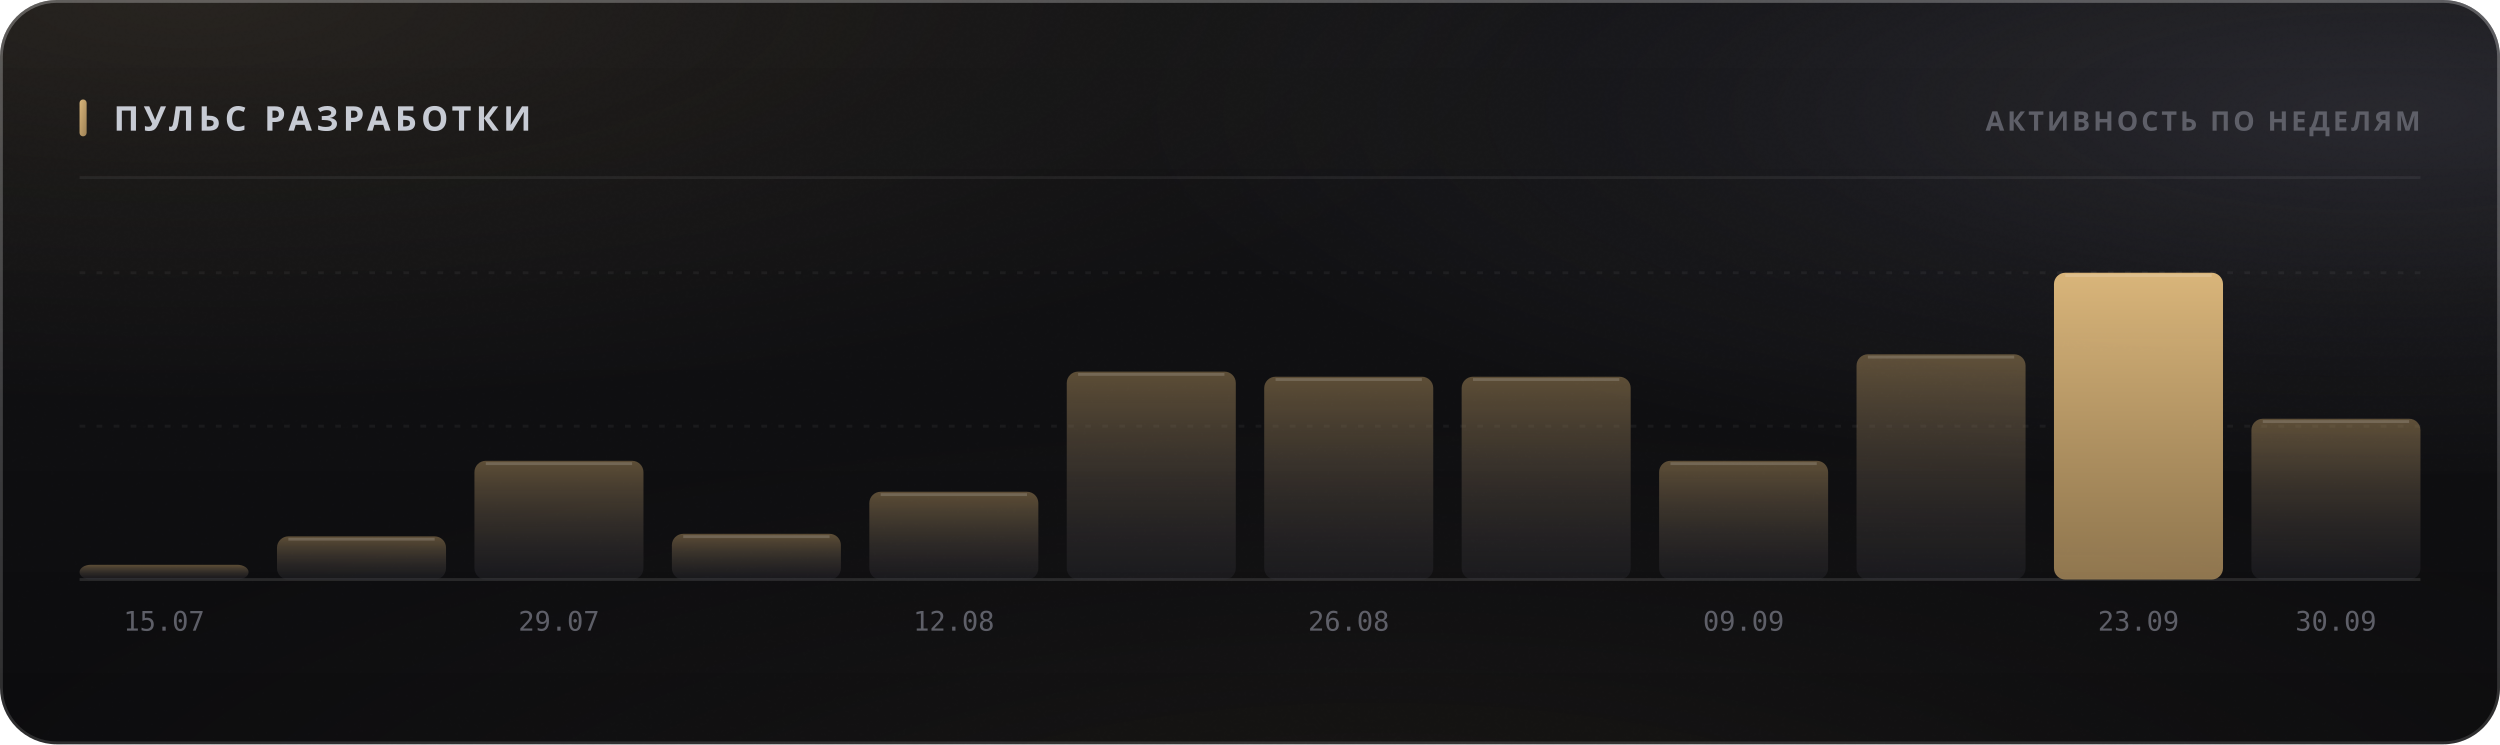
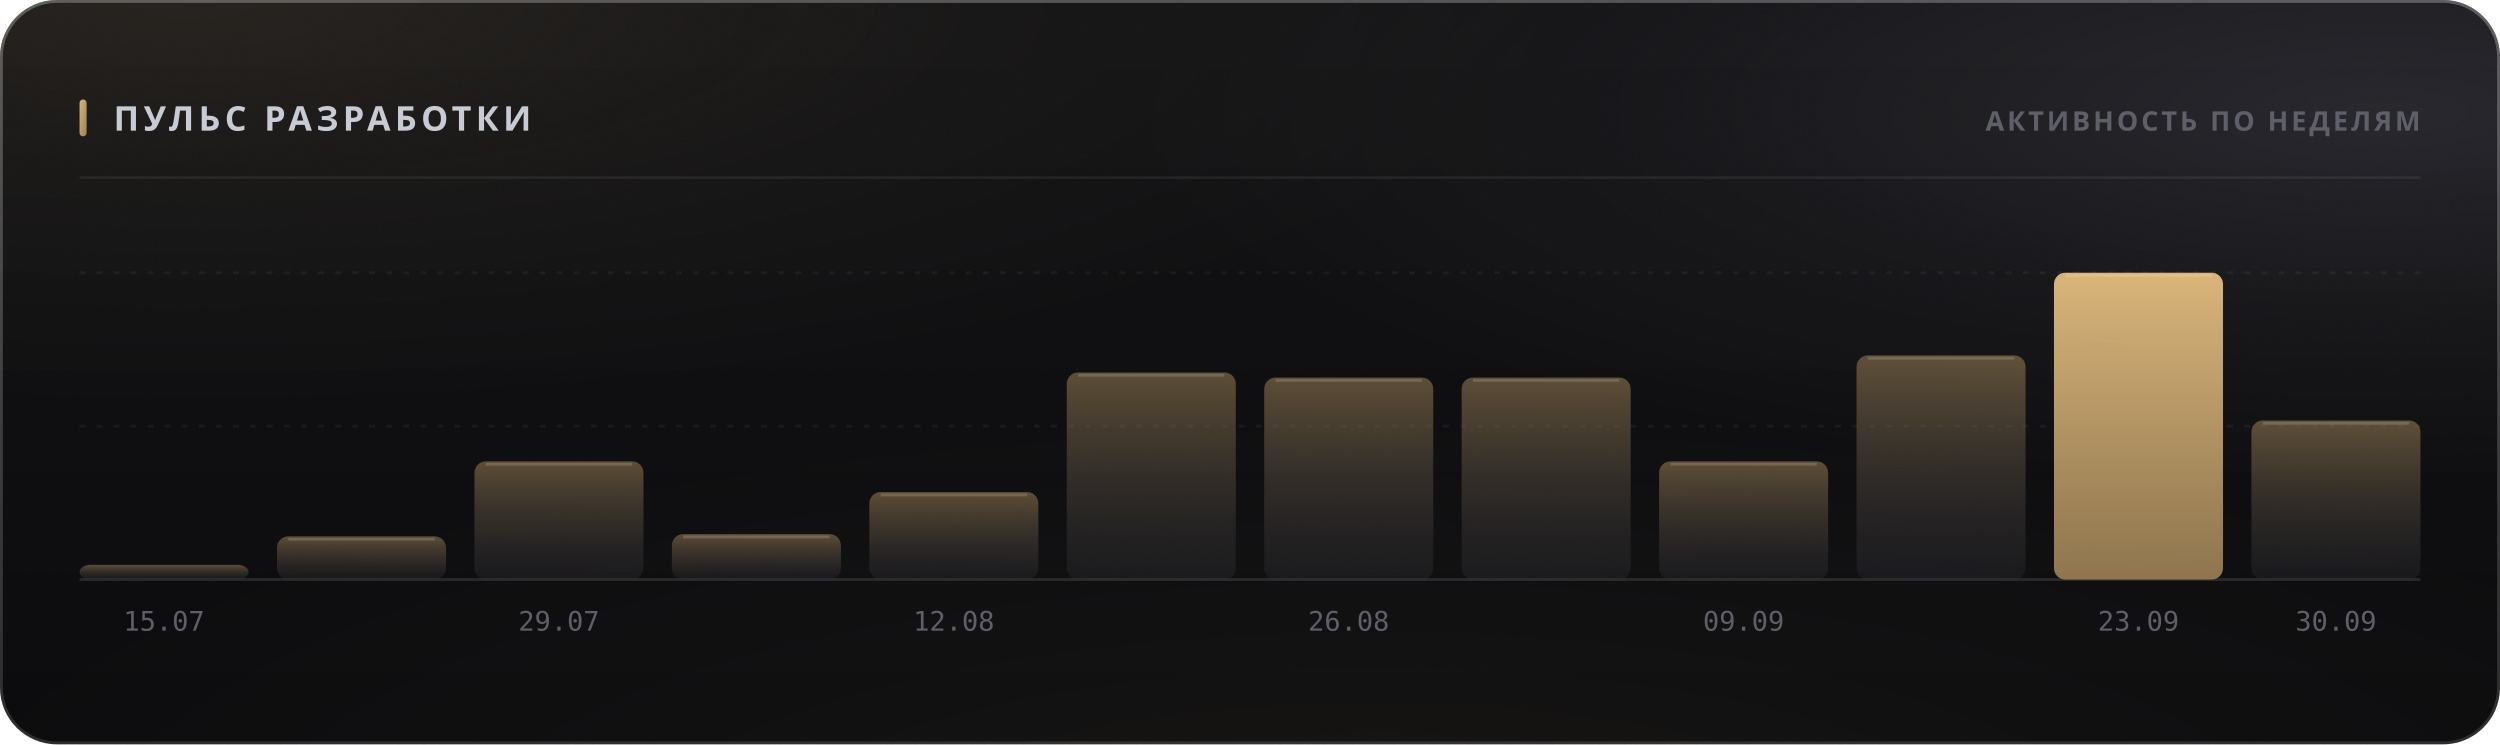
<svg xmlns="http://www.w3.org/2000/svg" width="880" height="262" viewBox="0 0 880 262" role="img">
  <style>
  text { font-family: -apple-system, BlinkMacSystemFont, 'Segoe UI', 'Noto Sans', Helvetica, Arial, sans-serif; }
  .mono { font-family: ui-monospace, 'SF Mono', 'Cascadia Mono', 'DejaVu Sans Mono', Menlo, Consolas, monospace; font-variant-numeric: tabular-nums; }
  .caps { letter-spacing: .1em; text-transform: uppercase; }

  @keyframes sheen  { from { transform: translateX(-120%); } to { transform: translateX(260%); } }
  @keyframes rise   { from { opacity: 0; transform: translateY(6px); } to { opacity: 1; transform: none; } }
  @keyframes slide  { from { opacity: 0; transform: translateX(-8px); } to { opacity: 1; transform: none; } }
  @keyframes grow   { from { transform: scaleY(0); } to { transform: scaleY(1); } }
  @keyframes widen  { from { transform: scaleX(0); } to { transform: scaleX(1); } }
  @keyframes draw   { from { stroke-dashoffset: 200; } to { stroke-dashoffset: 0; } }

  .sheen { animation: sheen 5.5s cubic-bezier(.45,0,.2,1) infinite; }
  .rise  { animation: rise .5s cubic-bezier(.16,1,.3,1) both; }
  .slide { animation: slide .42s cubic-bezier(.16,1,.3,1) both; }
  .bar   { transform-box: fill-box; transform-origin: 50% 100%;
           animation: grow .62s cubic-bezier(.16,1,.3,1) both; }
  .fill  { transform-box: fill-box; transform-origin: 0% 50%;
           animation: widen .8s cubic-bezier(.16,1,.3,1) both; }
  /* The hidden start state lives in the keyframes, never in the static rule.
     A renderer that ignores CSS animations then falls back to the FINISHED
     state — a drawn line, visible text — instead of an empty panel. */
  .spark { stroke-dasharray: 200;
           animation: draw 1.1s cubic-bezier(.16,1,.3,1) both; }

  @media (prefers-reduced-motion: reduce) {
    .sheen { animation: none; opacity: 0; }
    .rise, .slide, .bar, .fill, .spark { animation: none; opacity: 1; transform: none;
                                         stroke-dashoffset: 0; }
  }</style>
  <defs>
    <filter id="grain5" x="0" y="0" width="100%" height="100%">
      <feTurbulence type="fractalNoise" baseFrequency="0.85" numOctaves="3" stitchTiles="stitch" />
      <feColorMatrix type="saturate" values="0" />
    </filter>
    <linearGradient id="accent1" x1="0" y1="0" x2="1" y2="1">
      <stop offset="0%" stop-color="#d9b57a" />
      <stop offset="100%" stop-color="#9d8155" />
    </linearGradient>
    <radialGradient id="aurora6" cx="0.08" cy="0" r="0.55">
      <stop offset="0%" stop-color="#d9b47a" stop-opacity="0.1" />
      <stop offset="55%" stop-color="#d9b47a" stop-opacity="0.035" />
      <stop offset="100%" stop-color="#d9b47a" stop-opacity="0" />
    </radialGradient>
    <radialGradient id="aurora7" cx="0.95" cy="0.15" r="0.5">
      <stop offset="0%" stop-color="#706f83" stop-opacity="0.22" />
      <stop offset="55%" stop-color="#706f83" stop-opacity="0.077" />
      <stop offset="100%" stop-color="#706f83" stop-opacity="0" />
    </radialGradient>
    <radialGradient id="aurora8" cx="0.55" cy="1.15" r="0.6">
      <stop offset="0%" stop-color="#b39b74" stop-opacity="0.07" />
      <stop offset="55%" stop-color="#b39b74" stop-opacity="0.025" />
      <stop offset="100%" stop-color="#b39b74" stop-opacity="0" />
    </radialGradient>
    <linearGradient id="glass2" x1="0" y1="0" x2="0" y2="1">
      <stop offset="0%" stop-color="#ffffff" stop-opacity="0.036" />
      <stop offset="100%" stop-color="#ffffff" stop-opacity="0.007" />
    </linearGradient>
    <linearGradient id="rim3" x1="0" y1="0" x2="0" y2="1">
      <stop offset="0%" stop-color="#ffffff" stop-opacity="0.182" />
      <stop offset="100%" stop-color="#ffffff" stop-opacity="0.025" />
    </linearGradient>
    <linearGradient id="spec4" x1="0" y1="0" x2="1" y2="0">
      <stop offset="0%" stop-color="#ffffff" stop-opacity="0" />
      <stop offset="35%" stop-color="#ffffff" stop-opacity="0.336" />
      <stop offset="70%" stop-color="#ffffff" stop-opacity="0.118" />
      <stop offset="100%" stop-color="#ffffff" stop-opacity="0" />
    </linearGradient>
    <linearGradient id="barfill9" x1="0" y1="0" x2="0" y2="1">
      <stop offset="0%" stop-color="#9d8155" stop-opacity="0.55" />
      <stop offset="100%" stop-color="#3c3c47" stop-opacity="0.22" />
    </linearGradient>
    <linearGradient id="barfill10" x1="0" y1="0" x2="0" y2="1">
      <stop offset="0%" stop-color="#9d8155" stop-opacity="0.55" />
      <stop offset="100%" stop-color="#3c3c47" stop-opacity="0.22" />
    </linearGradient>
    <linearGradient id="barfill11" x1="0" y1="0" x2="0" y2="1">
      <stop offset="0%" stop-color="#9d8155" stop-opacity="0.55" />
      <stop offset="100%" stop-color="#3c3c47" stop-opacity="0.22" />
    </linearGradient>
    <linearGradient id="barfill12" x1="0" y1="0" x2="0" y2="1">
      <stop offset="0%" stop-color="#9d8155" stop-opacity="0.55" />
      <stop offset="100%" stop-color="#3c3c47" stop-opacity="0.22" />
    </linearGradient>
    <linearGradient id="barfill13" x1="0" y1="0" x2="0" y2="1">
      <stop offset="0%" stop-color="#9d8155" stop-opacity="0.55" />
      <stop offset="100%" stop-color="#3c3c47" stop-opacity="0.22" />
    </linearGradient>
    <linearGradient id="barfill14" x1="0" y1="0" x2="0" y2="1">
      <stop offset="0%" stop-color="#9d8155" stop-opacity="0.55" />
      <stop offset="100%" stop-color="#3c3c47" stop-opacity="0.22" />
    </linearGradient>
    <linearGradient id="barfill15" x1="0" y1="0" x2="0" y2="1">
      <stop offset="0%" stop-color="#9d8155" stop-opacity="0.55" />
      <stop offset="100%" stop-color="#3c3c47" stop-opacity="0.22" />
    </linearGradient>
    <linearGradient id="barfill16" x1="0" y1="0" x2="0" y2="1">
      <stop offset="0%" stop-color="#9d8155" stop-opacity="0.55" />
      <stop offset="100%" stop-color="#3c3c47" stop-opacity="0.22" />
    </linearGradient>
    <linearGradient id="barfill17" x1="0" y1="0" x2="0" y2="1">
      <stop offset="0%" stop-color="#9d8155" stop-opacity="0.55" />
      <stop offset="100%" stop-color="#3c3c47" stop-opacity="0.22" />
    </linearGradient>
    <linearGradient id="barfill18" x1="0" y1="0" x2="0" y2="1">
      <stop offset="0%" stop-color="#9d8155" stop-opacity="0.55" />
      <stop offset="100%" stop-color="#3c3c47" stop-opacity="0.22" />
    </linearGradient>
    <linearGradient id="barfill19" x1="0" y1="0" x2="0" y2="1">
      <stop offset="0%" stop-color="#d9b57a" stop-opacity="1" />
      <stop offset="100%" stop-color="#9d8155" stop-opacity="0.9" />
    </linearGradient>
    <linearGradient id="barfill20" x1="0" y1="0" x2="0" y2="1">
      <stop offset="0%" stop-color="#9d8155" stop-opacity="0.55" />
      <stop offset="100%" stop-color="#3c3c47" stop-opacity="0.22" />
    </linearGradient>
  </defs>
  <rect width="880" height="262" rx="20" fill="#0a0a0c" />
  <rect width="880" height="262" rx="20" fill="url(#aurora6)" />
  <rect width="880" height="262" rx="20" fill="url(#aurora7)" />
  <rect width="880" height="262" rx="20" fill="url(#aurora8)" />
  <rect width="880" height="262" rx="20" fill="url(#glass2)" />
  <rect width="880" height="262" rx="20" filter="url(#grain5)" opacity="0.085" style="mix-blend-mode:overlay" />
  <rect x=".5" y=".5" width="879" height="261" rx="19.5" fill="none" stroke="rgba(255,255,255,0.11)" />
  <rect x=".5" y=".5" width="879" height="261" rx="19.5" fill="none" stroke="url(#rim3)" />
  <path d="M20 1 H860" stroke="url(#spec4)" stroke-width="1.2" fill="none" />
  <rect x="28" y="35" width="2.5" height="13" rx="1.25" fill="url(#accent1)" />
  <text x="40" y="46" font-size="12" font-weight="700" fill="#c7cbd4" letter-spacing="0.13em">ПУЛЬС РАЗРАБОТКИ</text>
  <text x="852" y="46" font-size="9.5" font-weight="600" fill="#5e5f68" text-anchor="end" letter-spacing="0.11em">АКТИВНОСТЬ ПО НЕДЕЛЯМ</text>
  <path d="M28 62.5 H852" stroke="rgba(255,255,255,0.06)" stroke-width="1" />
  <path d="M28 150.0 H852" stroke="rgba(255,255,255,0.05)" stroke-width="1" stroke-dasharray="2 4" />
  <path d="M28 96.0 H852" stroke="rgba(255,255,255,0.05)" stroke-width="1" stroke-dasharray="2 4" />
  <path d="M28 204 H852" stroke="rgba(255,255,255,0.11)" stroke-width="1" />
  <rect class="bar" x="28.0" y="198.8" width="59.5" height="5.2" rx="4" fill="url(#barfill9)" opacity="1" style="animation-delay:0s" />
  <text x="57.75" y="222" font-size="9.5" font-weight="400" fill="#5e5f68" text-anchor="middle" class="mono">15.07</text>
  <rect class="bar" x="97.5" y="188.8" width="59.5" height="15.2" rx="4" fill="url(#barfill10)" opacity="1" style="animation-delay:0.038s" />
  <path d="M101.5 189.8 H153.0" stroke="rgba(255,255,255,0.154)" stroke-width="1" />
-   <rect class="bar" x="167.0" y="162.2" width="59.5" height="41.8" rx="4" fill="url(#barfill11)" opacity="1" style="animation-delay:0.076s" />
-   <path d="M171.0 163.2 H222.5" stroke="rgba(255,255,255,0.154)" stroke-width="1" />
+   <rect class="bar" x="167.0" y="162.4" width="59.5" height="41.6" rx="4" fill="url(#barfill11)" opacity="1" style="animation-delay:0.076s" />
+   <path d="M171.0 163.4 H222.5" stroke="rgba(255,255,255,0.154)" stroke-width="1" />
  <text x="196.75" y="222" font-size="9.5" font-weight="400" fill="#5e5f68" text-anchor="middle" class="mono">29.07</text>
-   <rect class="bar" x="236.5" y="187.9" width="59.5" height="16.1" rx="4" fill="url(#barfill12)" opacity="1" style="animation-delay:0.114s" />
-   <path d="M240.5 188.9 H292.0" stroke="rgba(255,255,255,0.154)" stroke-width="1" />
-   <rect class="bar" x="306.0" y="173.1" width="59.5" height="30.9" rx="4" fill="url(#barfill13)" opacity="1" style="animation-delay:0.152s" />
-   <path d="M310.0 174.1 H361.5" stroke="rgba(255,255,255,0.154)" stroke-width="1" />
+   <rect class="bar" x="236.5" y="188.0" width="59.5" height="16.0" rx="4" fill="url(#barfill12)" opacity="1" style="animation-delay:0.114s" />
+   <path d="M240.5 189.0 H292.0" stroke="rgba(255,255,255,0.154)" stroke-width="1" />
+   <rect class="bar" x="306.0" y="173.2" width="59.5" height="30.8" rx="4" fill="url(#barfill13)" opacity="1" style="animation-delay:0.152s" />
+   <path d="M310.0 174.2 H361.5" stroke="rgba(255,255,255,0.154)" stroke-width="1" />
  <text x="335.75" y="222" font-size="9.5" font-weight="400" fill="#5e5f68" text-anchor="middle" class="mono">12.08</text>
-   <rect class="bar" x="375.5" y="130.8" width="59.5" height="73.2" rx="4" fill="url(#barfill14)" opacity="1" style="animation-delay:0.19s" />
-   <path d="M379.5 131.8 H431.0" stroke="rgba(255,255,255,0.154)" stroke-width="1" />
-   <rect class="bar" x="445.0" y="132.6" width="59.5" height="71.4" rx="4" fill="url(#barfill15)" opacity="1" style="animation-delay:0.228s" />
-   <path d="M449.0 133.6 H500.5" stroke="rgba(255,255,255,0.154)" stroke-width="1" />
+   <rect class="bar" x="375.5" y="131.1" width="59.5" height="72.9" rx="4" fill="url(#barfill14)" opacity="1" style="animation-delay:0.19s" />
+   <path d="M379.5 132.1 H431.0" stroke="rgba(255,255,255,0.154)" stroke-width="1" />
+   <rect class="bar" x="445.0" y="132.9" width="59.5" height="71.1" rx="4" fill="url(#barfill15)" opacity="1" style="animation-delay:0.228s" />
+   <path d="M449.0 133.9 H500.5" stroke="rgba(255,255,255,0.154)" stroke-width="1" />
  <text x="474.75" y="222" font-size="9.5" font-weight="400" fill="#5e5f68" text-anchor="middle" class="mono">26.08</text>
-   <rect class="bar" x="514.5" y="132.6" width="59.5" height="71.4" rx="4" fill="url(#barfill16)" opacity="1" style="animation-delay:0.266s" />
-   <path d="M518.5 133.6 H570.0" stroke="rgba(255,255,255,0.154)" stroke-width="1" />
-   <rect class="bar" x="584.0" y="162.2" width="59.5" height="41.8" rx="4" fill="url(#barfill17)" opacity="1" style="animation-delay:0.304s" />
-   <path d="M588.0 163.2 H639.5" stroke="rgba(255,255,255,0.154)" stroke-width="1" />
+   <rect class="bar" x="514.5" y="132.9" width="59.5" height="71.1" rx="4" fill="url(#barfill16)" opacity="1" style="animation-delay:0.266s" />
+   <path d="M518.5 133.9 H570.0" stroke="rgba(255,255,255,0.154)" stroke-width="1" />
+   <rect class="bar" x="584.0" y="162.4" width="59.5" height="41.6" rx="4" fill="url(#barfill17)" opacity="1" style="animation-delay:0.304s" />
+   <path d="M588.0 163.4 H639.5" stroke="rgba(255,255,255,0.154)" stroke-width="1" />
  <text x="613.75" y="222" font-size="9.5" font-weight="400" fill="#5e5f68" text-anchor="middle" class="mono">09.09</text>
-   <rect class="bar" x="653.5" y="124.7" width="59.5" height="79.3" rx="4" fill="url(#barfill18)" opacity="1" style="animation-delay:0.342s" />
-   <path d="M657.5 125.7 H709.0" stroke="rgba(255,255,255,0.154)" stroke-width="1" />
+   <rect class="bar" x="653.5" y="125.1" width="59.5" height="78.9" rx="4" fill="url(#barfill18)" opacity="1" style="animation-delay:0.342s" />
+   <path d="M657.5 126.1 H709.0" stroke="rgba(255,255,255,0.154)" stroke-width="1" />
  <rect class="bar" x="723.0" y="96.0" width="59.5" height="108.0" rx="4" fill="url(#barfill19)" opacity="1" style="animation-delay:0.38s" />
  <path d="M727.0 97.0 H778.5" stroke="rgba(255,255,255,0.154)" stroke-width="1" />
  <text x="752.75" y="222" font-size="9.5" font-weight="400" fill="#5e5f68" text-anchor="middle" class="mono">23.09</text>
-   <rect class="bar" x="792.5" y="147.4" width="59.5" height="56.6" rx="4" fill="url(#barfill20)" opacity="1" style="animation-delay:0.418s" />
-   <path d="M796.5 148.4 H848.0" stroke="rgba(255,255,255,0.154)" stroke-width="1" />
+   <rect class="bar" x="792.5" y="148.0" width="59.5" height="56.0" rx="4" fill="url(#barfill20)" opacity="1" style="animation-delay:0.418s" />
+   <path d="M796.5 149.0 H848.0" stroke="rgba(255,255,255,0.154)" stroke-width="1" />
  <text x="822.25" y="222" font-size="9.5" font-weight="400" fill="#5e5f68" text-anchor="middle" class="mono">30.09</text>
</svg>
